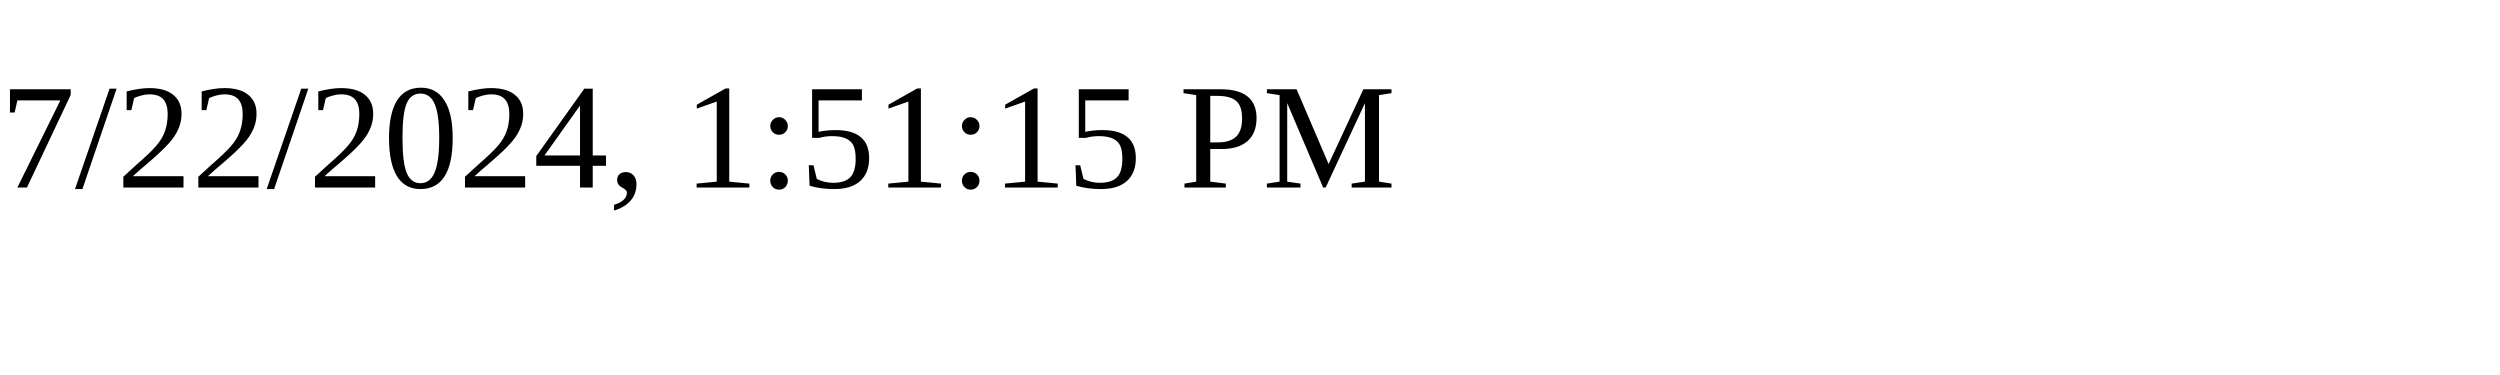
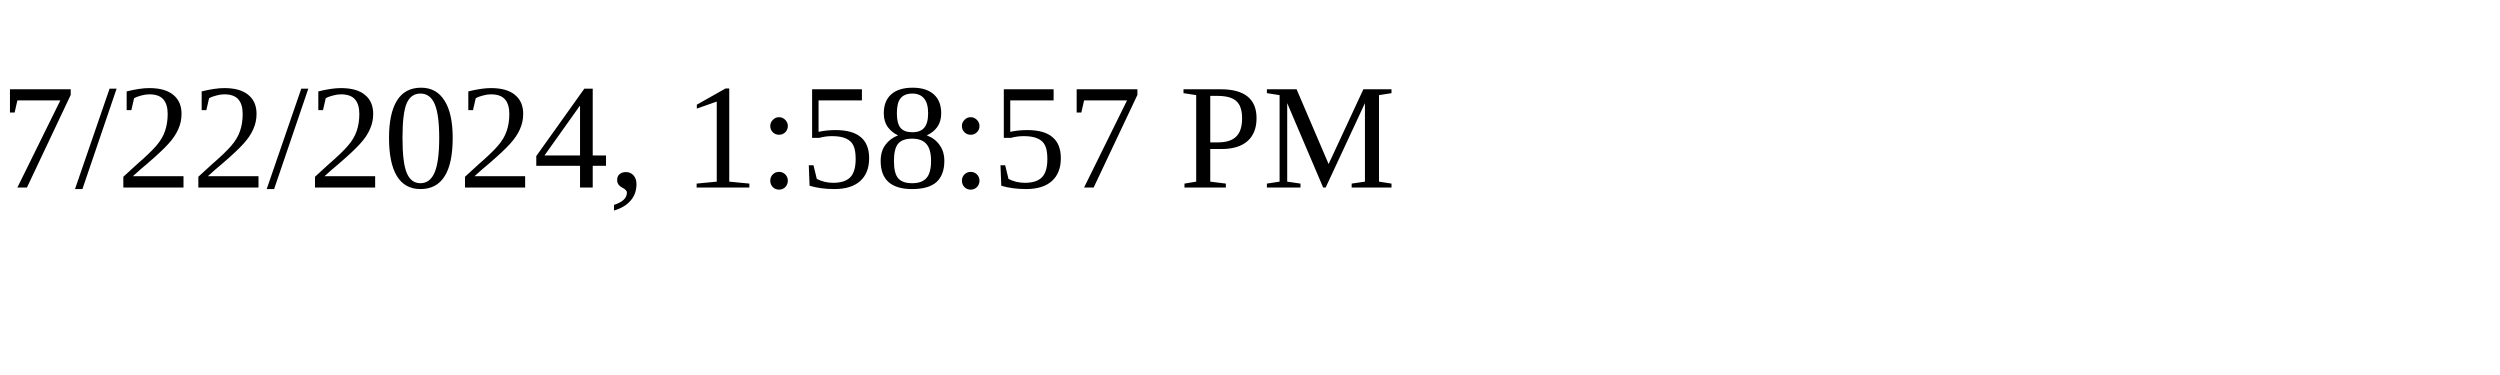
<svg xmlns="http://www.w3.org/2000/svg" height="30" width="200">
-   <text x="0" y="15">7/22/2024, 1:51:15 PM</text>
+   <text x="0" y="15">7/22/2024, 1:58:57 PM</text>
</svg>
